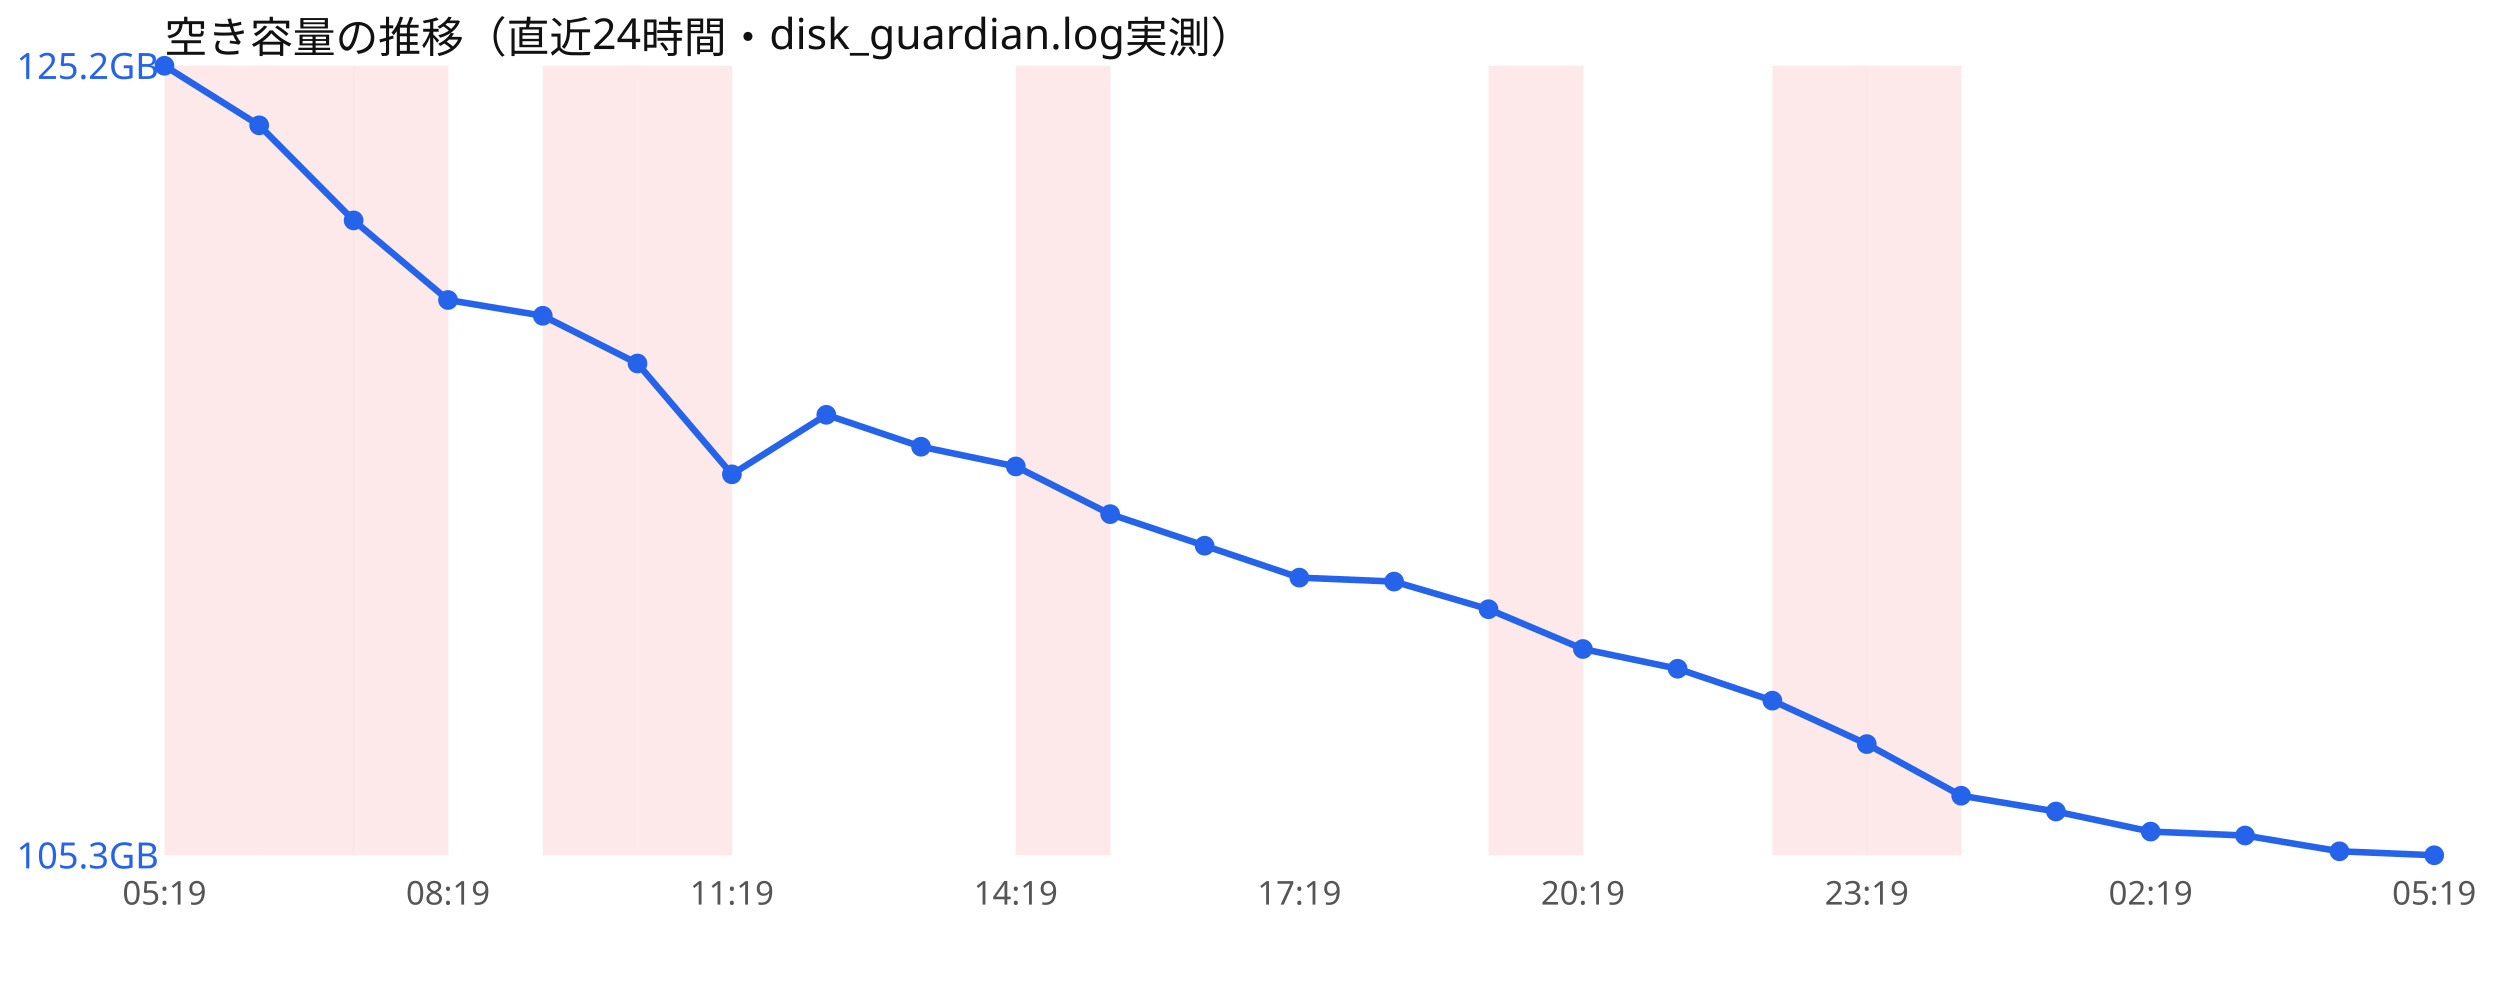
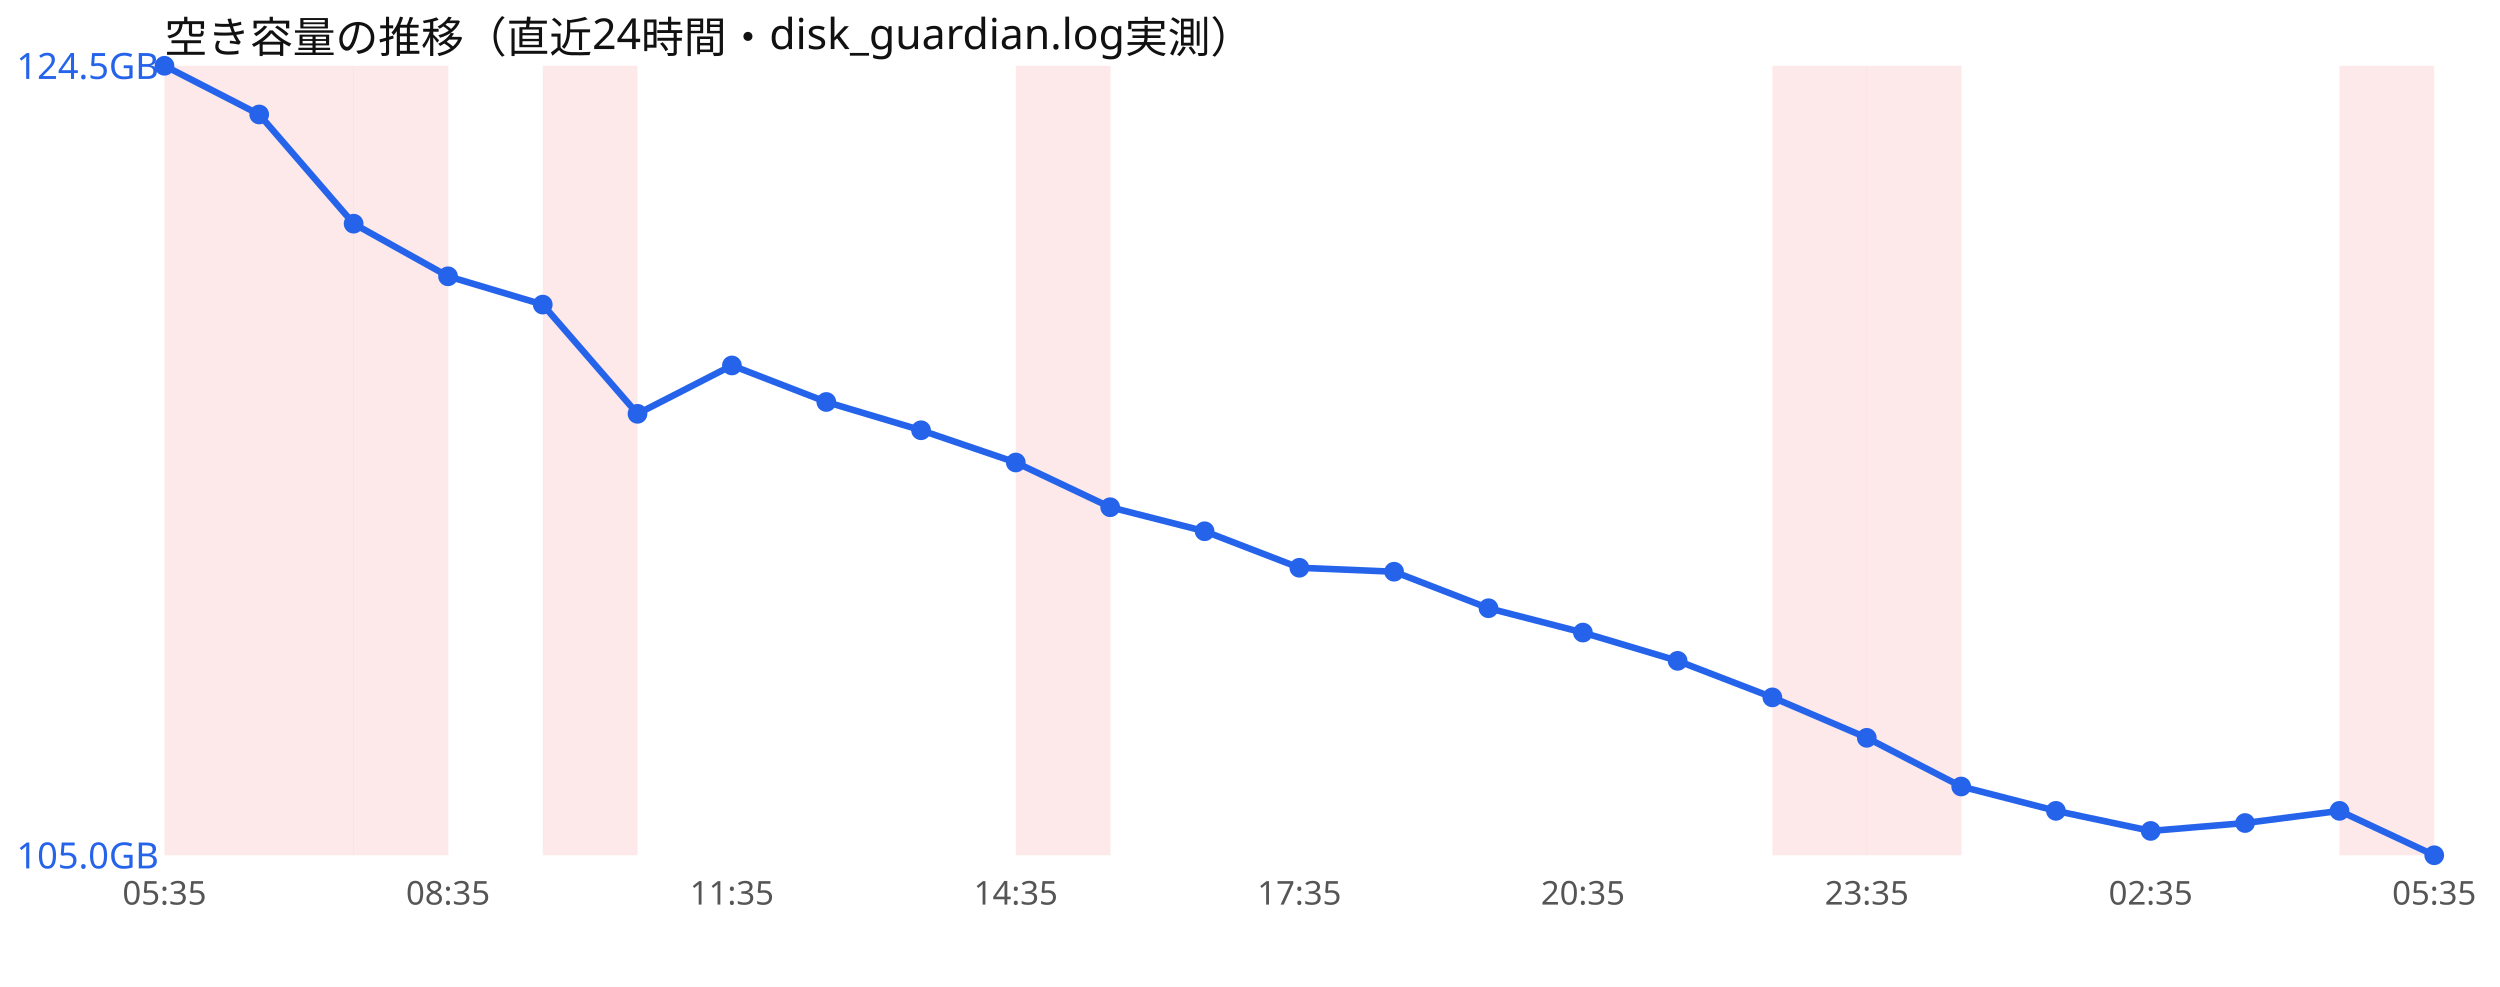
<svg xmlns="http://www.w3.org/2000/svg" width="760" height="300" viewBox="0 0 760 300" font-family="sans-serif">
  <rect width="760" height="300" fill="#ffffff" />
  <text x="50" y="16" font-size="13" fill="#111">空き容量の推移（直近24時間・disk_guardian.log実測）</text>
  <rect x="50.0" y="20" width="28.8" height="240" fill="#ef4444" opacity="0.12" />
  <rect x="78.8" y="20" width="28.8" height="240" fill="#ef4444" opacity="0.12" />
  <rect x="107.5" y="20" width="28.8" height="240" fill="#ef4444" opacity="0.12" />
  <rect x="165.0" y="20" width="28.8" height="240" fill="#ef4444" opacity="0.12" />
-   <rect x="193.8" y="20" width="28.8" height="240" fill="#ef4444" opacity="0.12" />
  <rect x="308.8" y="20" width="28.8" height="240" fill="#ef4444" opacity="0.12" />
-   <rect x="452.5" y="20" width="28.8" height="240" fill="#ef4444" opacity="0.12" />
  <rect x="538.8" y="20" width="28.8" height="240" fill="#ef4444" opacity="0.12" />
  <rect x="567.5" y="20" width="28.8" height="240" fill="#ef4444" opacity="0.12" />
-   <polyline points="50.0,20.0 78.8,38.1 107.5,67.0 136.2,91.2 165.0,96.0 193.8,110.5 222.5,144.2 251.2,126.1 280.0,135.8 308.8,141.8 337.5,156.3 366.2,165.9 395.0,175.6 423.8,176.8 452.5,185.2 481.2,197.3 510.0,203.3 538.8,213.0 567.5,226.2 596.2,241.9 625.0,246.7 653.8,252.8 682.5,254.0 711.2,258.8 740.0,260.0" fill="none" stroke="#2563eb" stroke-width="2" />
+   <rect x="711.2" y="20" width="28.8" height="240" fill="#ef4444" opacity="0.12" />
+   <polyline points="50.0,20.0 78.8,34.8 107.5,68.0 136.2,84.0 165.0,92.6 193.8,125.8 222.5,111.1 251.2,122.2 280.0,130.8 308.8,140.6 337.5,154.2 366.2,161.5 395.0,172.6 423.8,173.8 452.5,184.9 481.2,192.3 510.0,200.9 538.8,212.0 567.5,224.3 596.2,239.1 625.0,246.5 653.8,252.6 682.5,250.2 711.2,246.5 740.0,260.0" fill="none" stroke="#2563eb" stroke-width="2" />
  <circle cx="50.0" cy="20.0" r="3" fill="#2563eb" />
-   <circle cx="78.8" cy="38.1" r="3" fill="#2563eb" />
-   <circle cx="107.5" cy="67.0" r="3" fill="#2563eb" />
-   <circle cx="136.2" cy="91.2" r="3" fill="#2563eb" />
-   <circle cx="165.0" cy="96.0" r="3" fill="#2563eb" />
-   <circle cx="193.8" cy="110.5" r="3" fill="#2563eb" />
-   <circle cx="222.5" cy="144.2" r="3" fill="#2563eb" />
-   <circle cx="251.2" cy="126.1" r="3" fill="#2563eb" />
-   <circle cx="280.0" cy="135.8" r="3" fill="#2563eb" />
-   <circle cx="308.8" cy="141.8" r="3" fill="#2563eb" />
-   <circle cx="337.5" cy="156.3" r="3" fill="#2563eb" />
-   <circle cx="366.2" cy="165.9" r="3" fill="#2563eb" />
-   <circle cx="395.0" cy="175.6" r="3" fill="#2563eb" />
-   <circle cx="423.8" cy="176.8" r="3" fill="#2563eb" />
-   <circle cx="452.5" cy="185.2" r="3" fill="#2563eb" />
-   <circle cx="481.2" cy="197.3" r="3" fill="#2563eb" />
-   <circle cx="510.0" cy="203.3" r="3" fill="#2563eb" />
-   <circle cx="538.8" cy="213.0" r="3" fill="#2563eb" />
-   <circle cx="567.5" cy="226.2" r="3" fill="#2563eb" />
-   <circle cx="596.2" cy="241.9" r="3" fill="#2563eb" />
-   <circle cx="625.0" cy="246.7" r="3" fill="#2563eb" />
-   <circle cx="653.8" cy="252.8" r="3" fill="#2563eb" />
-   <circle cx="682.5" cy="254.0" r="3" fill="#2563eb" />
-   <circle cx="711.2" cy="258.8" r="3" fill="#2563eb" />
+   <circle cx="78.8" cy="34.8" r="3" fill="#2563eb" />
+   <circle cx="107.5" cy="68.0" r="3" fill="#2563eb" />
+   <circle cx="136.2" cy="84.0" r="3" fill="#2563eb" />
+   <circle cx="165.0" cy="92.6" r="3" fill="#2563eb" />
+   <circle cx="193.8" cy="125.8" r="3" fill="#2563eb" />
+   <circle cx="222.5" cy="111.1" r="3" fill="#2563eb" />
+   <circle cx="251.2" cy="122.2" r="3" fill="#2563eb" />
+   <circle cx="280.0" cy="130.8" r="3" fill="#2563eb" />
+   <circle cx="308.8" cy="140.6" r="3" fill="#2563eb" />
+   <circle cx="337.5" cy="154.2" r="3" fill="#2563eb" />
+   <circle cx="366.2" cy="161.5" r="3" fill="#2563eb" />
+   <circle cx="395.0" cy="172.6" r="3" fill="#2563eb" />
+   <circle cx="423.8" cy="173.8" r="3" fill="#2563eb" />
+   <circle cx="452.5" cy="184.9" r="3" fill="#2563eb" />
+   <circle cx="481.2" cy="192.3" r="3" fill="#2563eb" />
+   <circle cx="510.0" cy="200.9" r="3" fill="#2563eb" />
+   <circle cx="538.8" cy="212.0" r="3" fill="#2563eb" />
+   <circle cx="567.5" cy="224.3" r="3" fill="#2563eb" />
+   <circle cx="596.2" cy="239.1" r="3" fill="#2563eb" />
+   <circle cx="625.0" cy="246.5" r="3" fill="#2563eb" />
+   <circle cx="653.8" cy="252.6" r="3" fill="#2563eb" />
+   <circle cx="682.5" cy="250.2" r="3" fill="#2563eb" />
+   <circle cx="711.2" cy="246.5" r="3" fill="#2563eb" />
  <circle cx="740.0" cy="260.0" r="3" fill="#2563eb" />
-   <text x="5" y="24.0" font-size="11" fill="#2563eb">125.2GB</text>
-   <text x="5" y="264.0" font-size="11" fill="#2563eb">105.3GB</text>
-   <text x="50.0" y="275" font-size="10" fill="#555" text-anchor="middle">05:19</text>
-   <text x="136.2" y="275" font-size="10" fill="#555" text-anchor="middle">08:19</text>
-   <text x="222.5" y="275" font-size="10" fill="#555" text-anchor="middle">11:19</text>
-   <text x="308.8" y="275" font-size="10" fill="#555" text-anchor="middle">14:19</text>
-   <text x="395.0" y="275" font-size="10" fill="#555" text-anchor="middle">17:19</text>
-   <text x="481.2" y="275" font-size="10" fill="#555" text-anchor="middle">20:19</text>
-   <text x="567.5" y="275" font-size="10" fill="#555" text-anchor="middle">23:19</text>
-   <text x="653.8" y="275" font-size="10" fill="#555" text-anchor="middle">02:19</text>
-   <text x="740.0" y="275" font-size="10" fill="#555" text-anchor="middle">05:19</text>
+   <text x="5" y="24.0" font-size="11" fill="#2563eb">124.5GB</text>
+   <text x="5" y="264.0" font-size="11" fill="#2563eb">105.0GB</text>
+   <text x="50.0" y="275" font-size="10" fill="#555" text-anchor="middle">05:35</text>
+   <text x="136.2" y="275" font-size="10" fill="#555" text-anchor="middle">08:35</text>
+   <text x="222.5" y="275" font-size="10" fill="#555" text-anchor="middle">11:35</text>
+   <text x="308.8" y="275" font-size="10" fill="#555" text-anchor="middle">14:35</text>
+   <text x="395.0" y="275" font-size="10" fill="#555" text-anchor="middle">17:35</text>
+   <text x="481.2" y="275" font-size="10" fill="#555" text-anchor="middle">20:35</text>
+   <text x="567.5" y="275" font-size="10" fill="#555" text-anchor="middle">23:35</text>
+   <text x="653.8" y="275" font-size="10" fill="#555" text-anchor="middle">02:35</text>
+   <text x="740.0" y="275" font-size="10" fill="#555" text-anchor="middle">05:35</text>
</svg>
